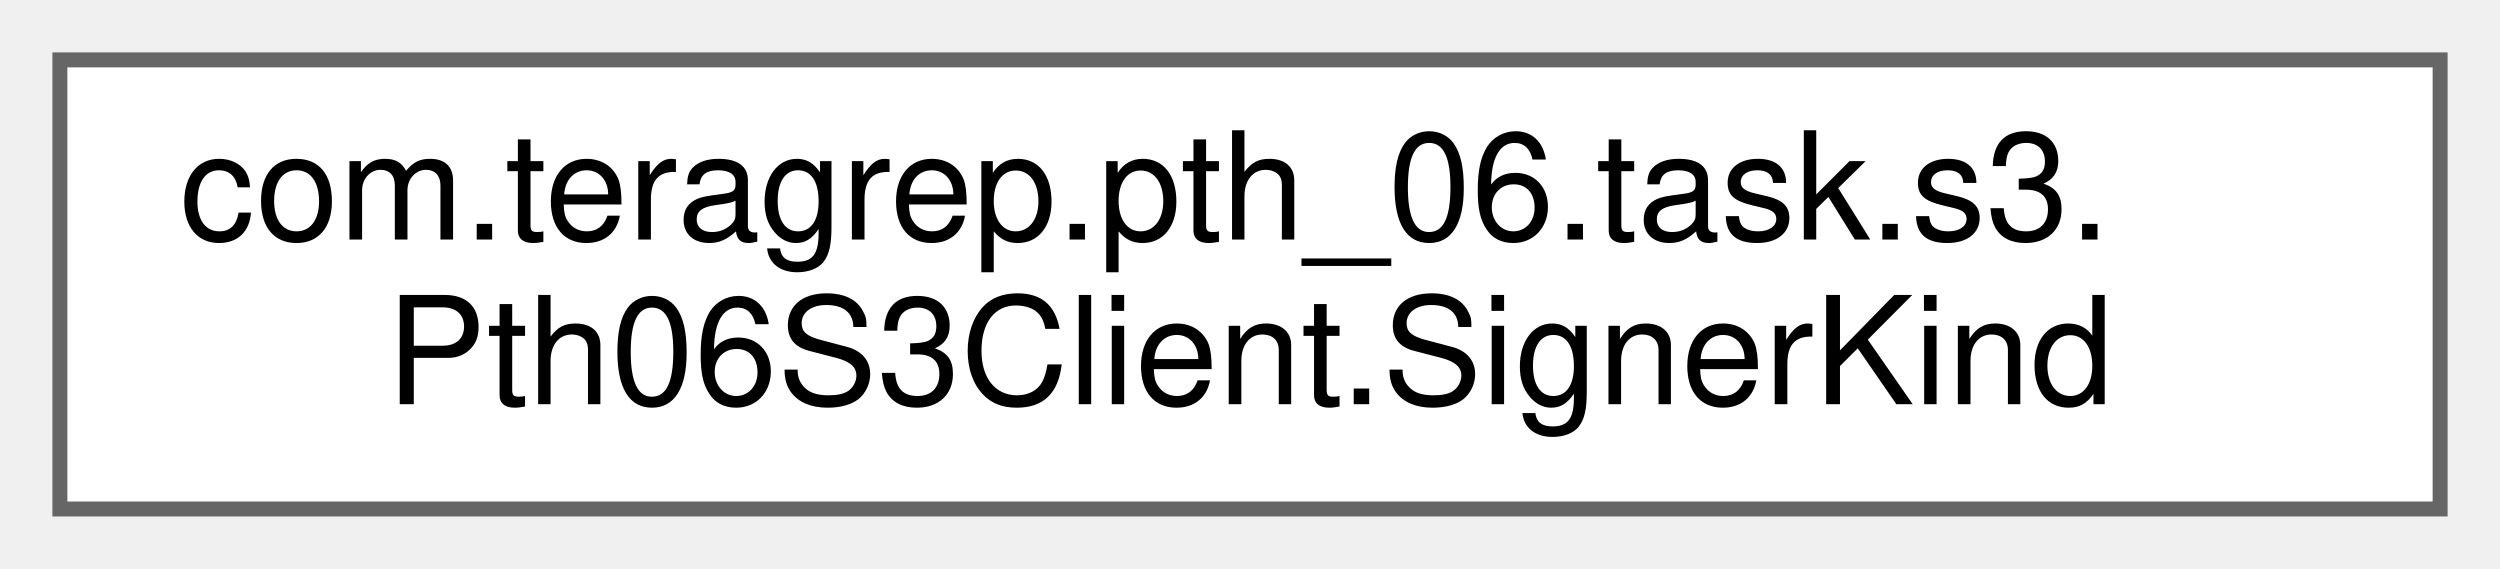
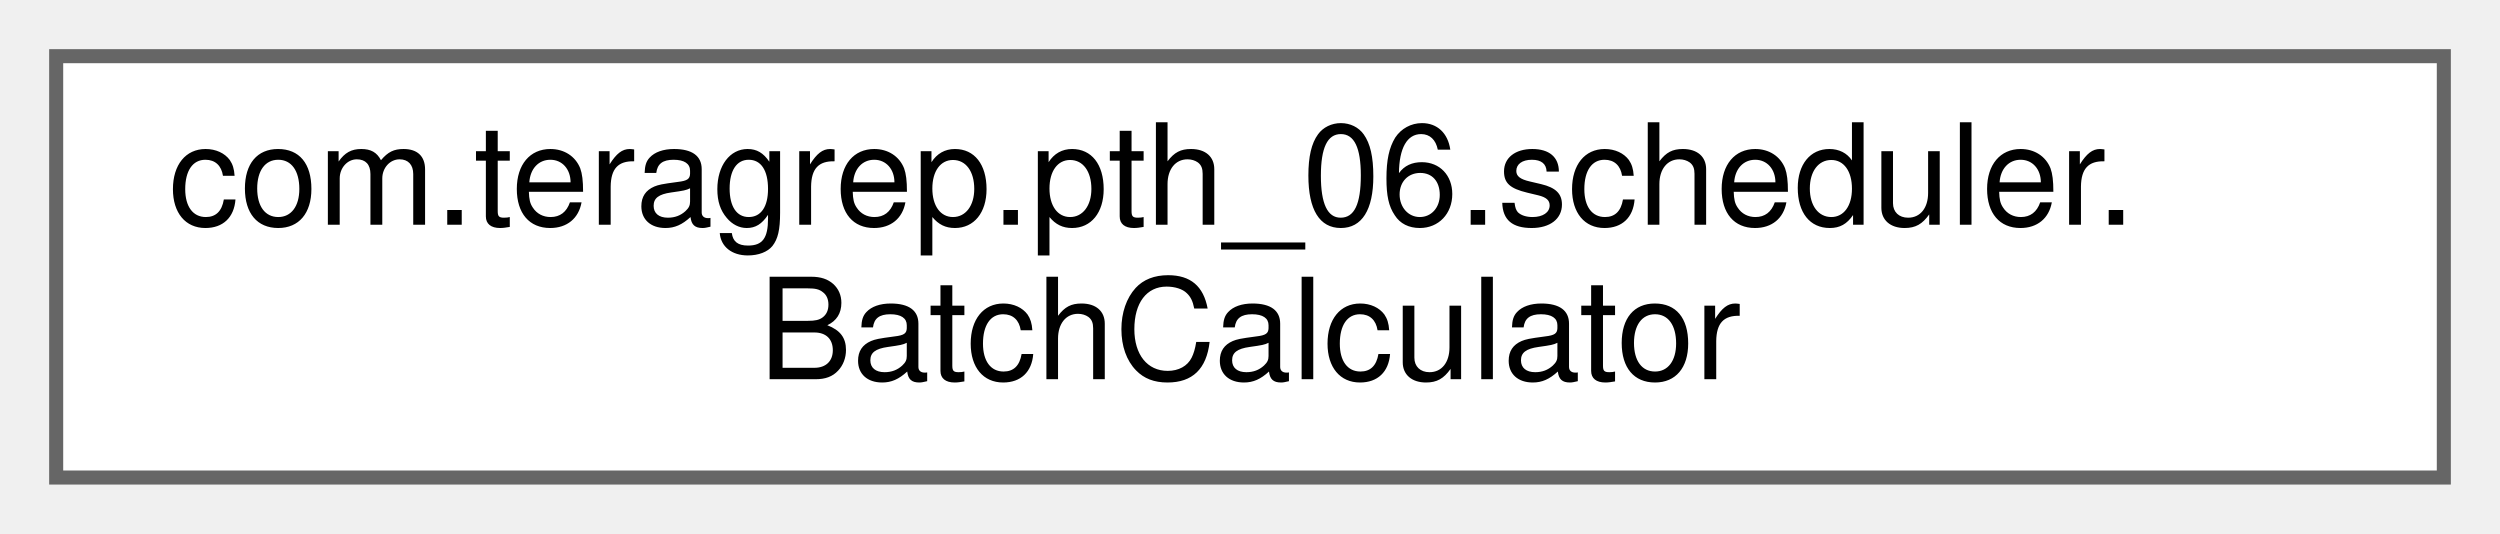
- <svg xmlns="http://www.w3.org/2000/svg" xmlns:xlink="http://www.w3.org/1999/xlink" width="167pt" height="38pt" viewBox="0.00 0.00 167.00 38.00">
+ <svg xmlns="http://www.w3.org/2000/svg" xmlns:xlink="http://www.w3.org/1999/xlink" width="178pt" height="38pt" viewBox="0.00 0.00 178.00 38.00">
  <g id="graph0" class="graph" transform="scale(1 1) rotate(0) translate(4 34)">
    <g id="Node000000" class="node">
      <g id="a_Node000000">
-         <a xlink:href="enumcom_1_1teragrep_1_1pth__06_1_1task_1_1s3_1_1Pth06S3Client_1_1SignerKind.html" target="_top" xlink:title="S3 signing algorithm kinds.">
-           <polygon fill="white" stroke="#666666" points="159,-30 0,-30 0,0 159,0 159,-30" />
-           <text text-anchor="start" x="8" y="-18" font-family="Helvetica,sans-Serif" font-size="10.00">com.teragrep.pth_06.task.s3.</text>
-           <text text-anchor="middle" x="79.5" y="-7" font-family="Helvetica,sans-Serif" font-size="10.00">Pth06S3Client.SignerKind</text>
+         <a xlink:href="classcom_1_1teragrep_1_1pth__06_1_1scheduler_1_1BatchCalculator.html" target="_top" xlink:title=" ">
+           <polygon fill="white" stroke="#666666" points="170,-30 0,-30 0,0 170,0 170,-30" />
+           <text text-anchor="start" x="8" y="-18" font-family="Helvetica,sans-Serif" font-size="10.00">com.teragrep.pth_06.scheduler.</text>
+           <text text-anchor="middle" x="85" y="-7" font-family="Helvetica,sans-Serif" font-size="10.00">BatchCalculator</text>
        </a>
      </g>
    </g>
  </g>
</svg>
